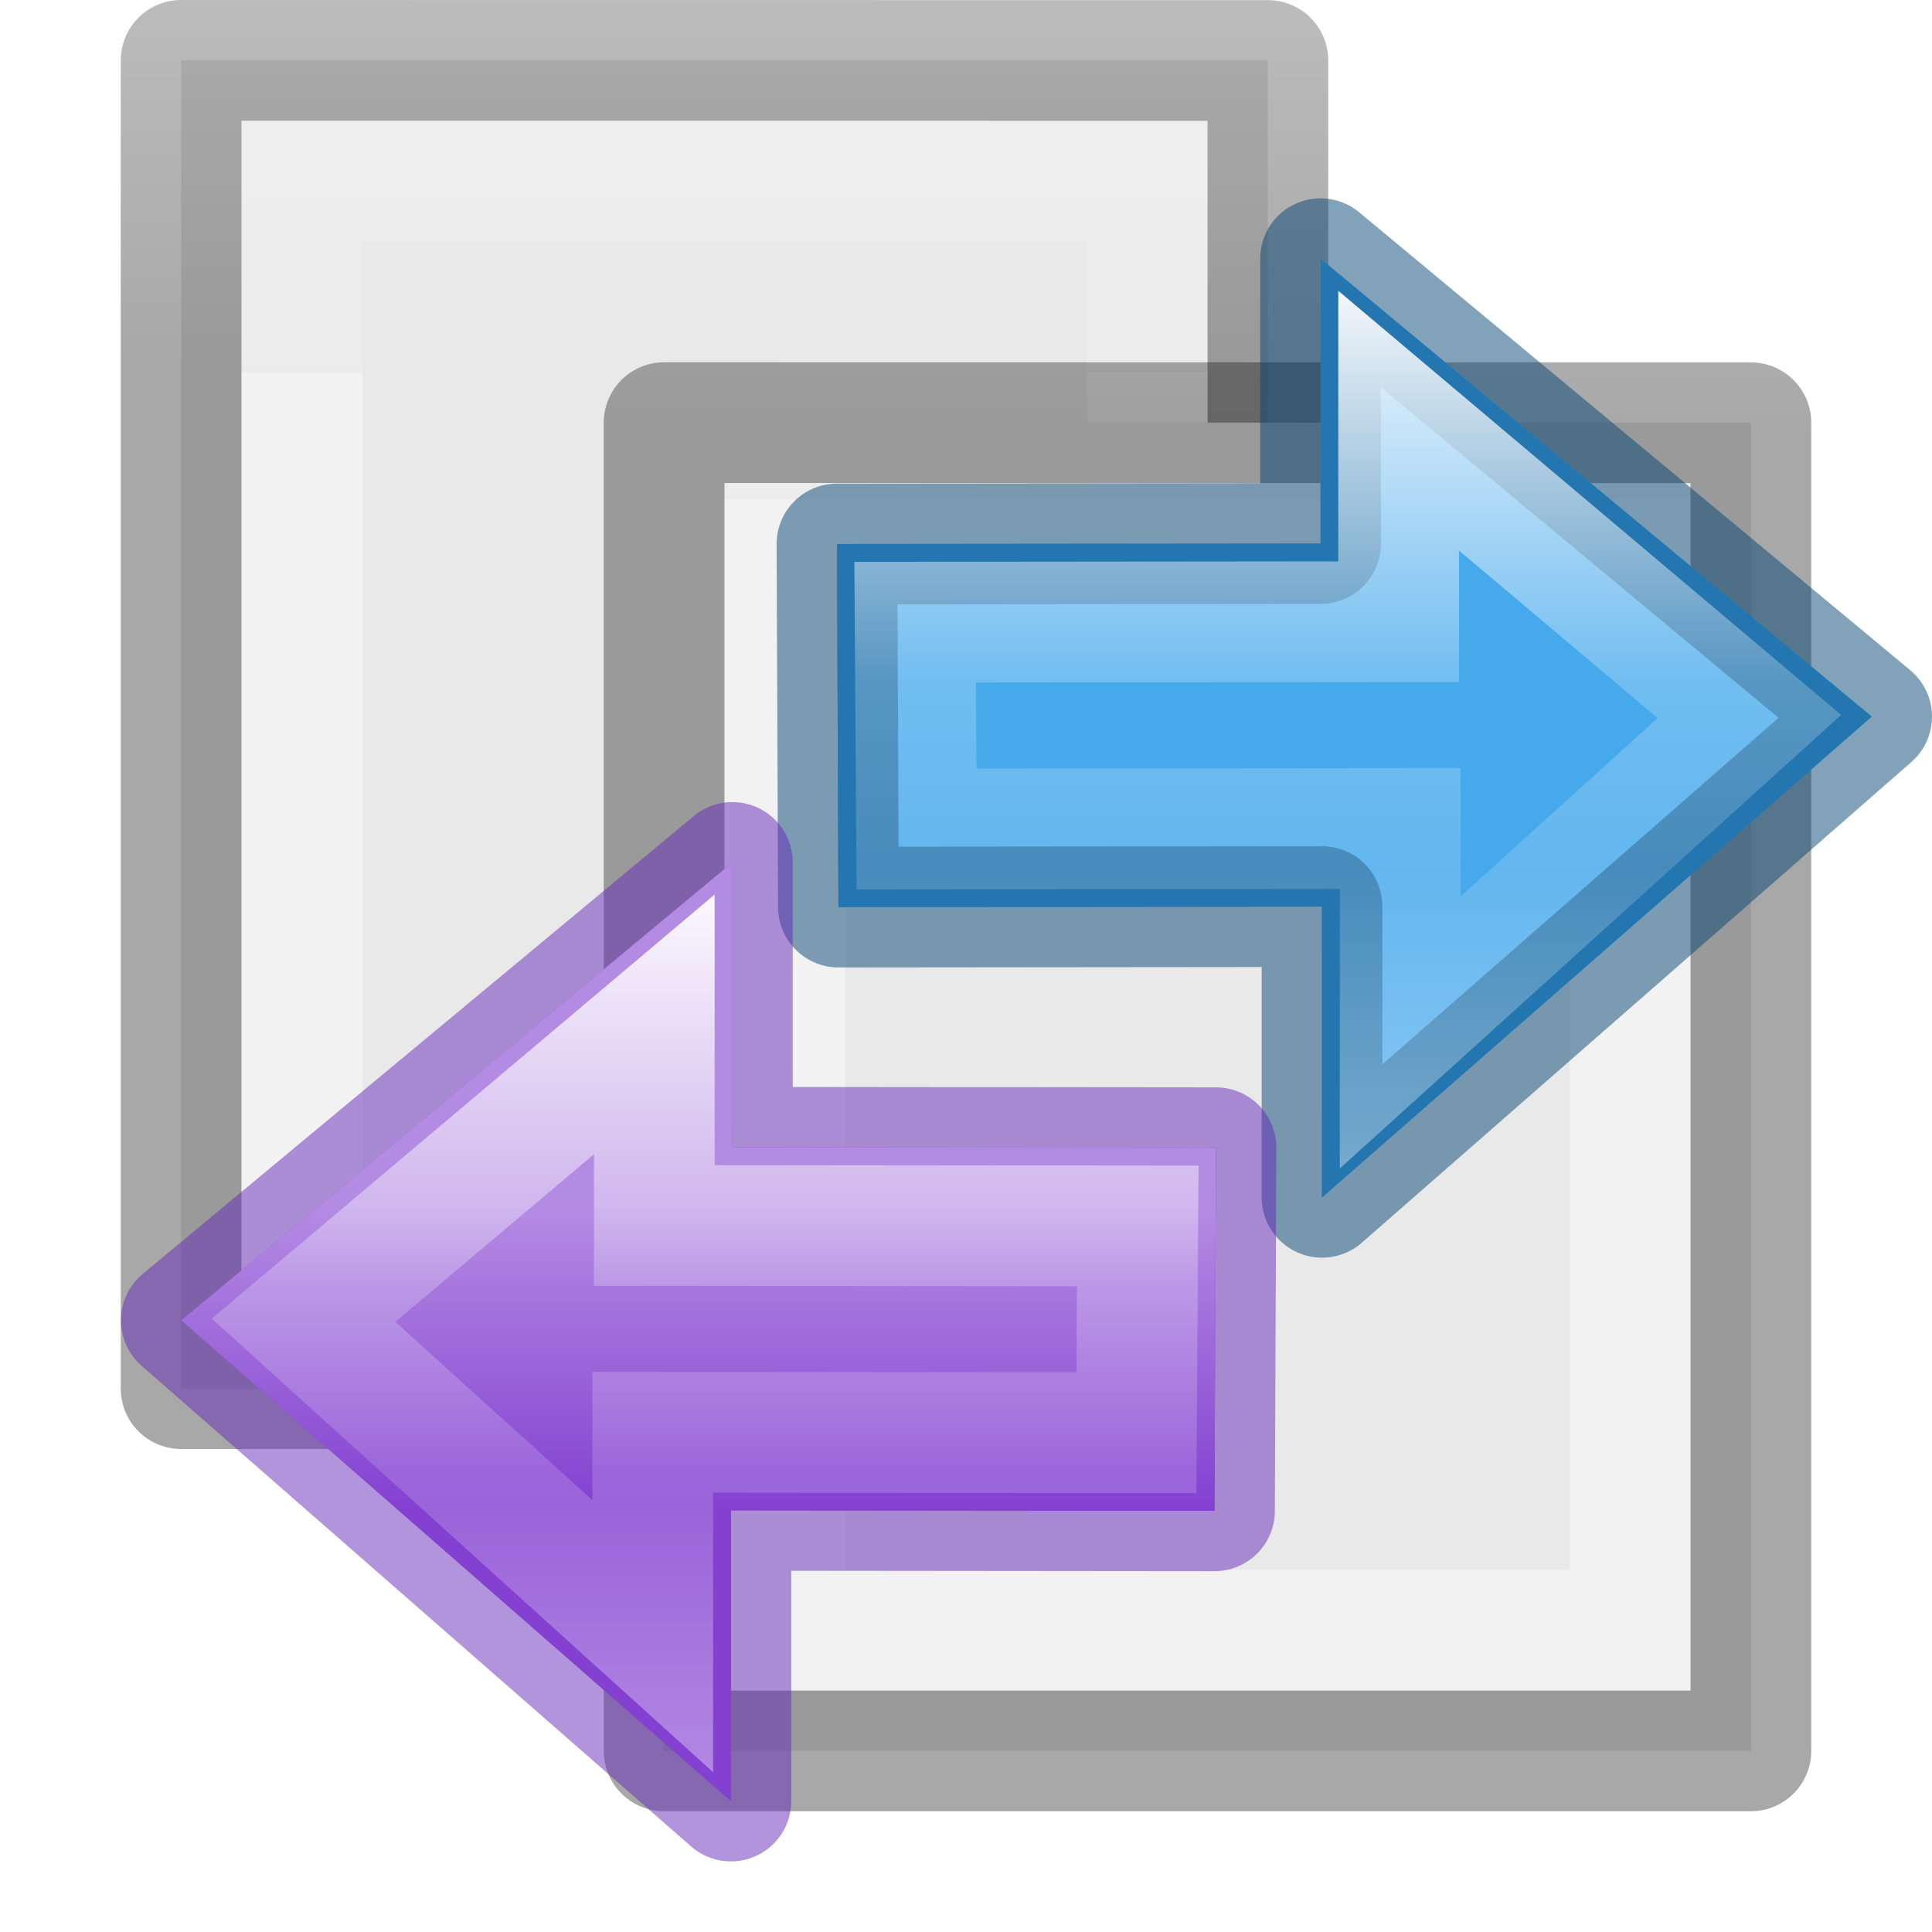
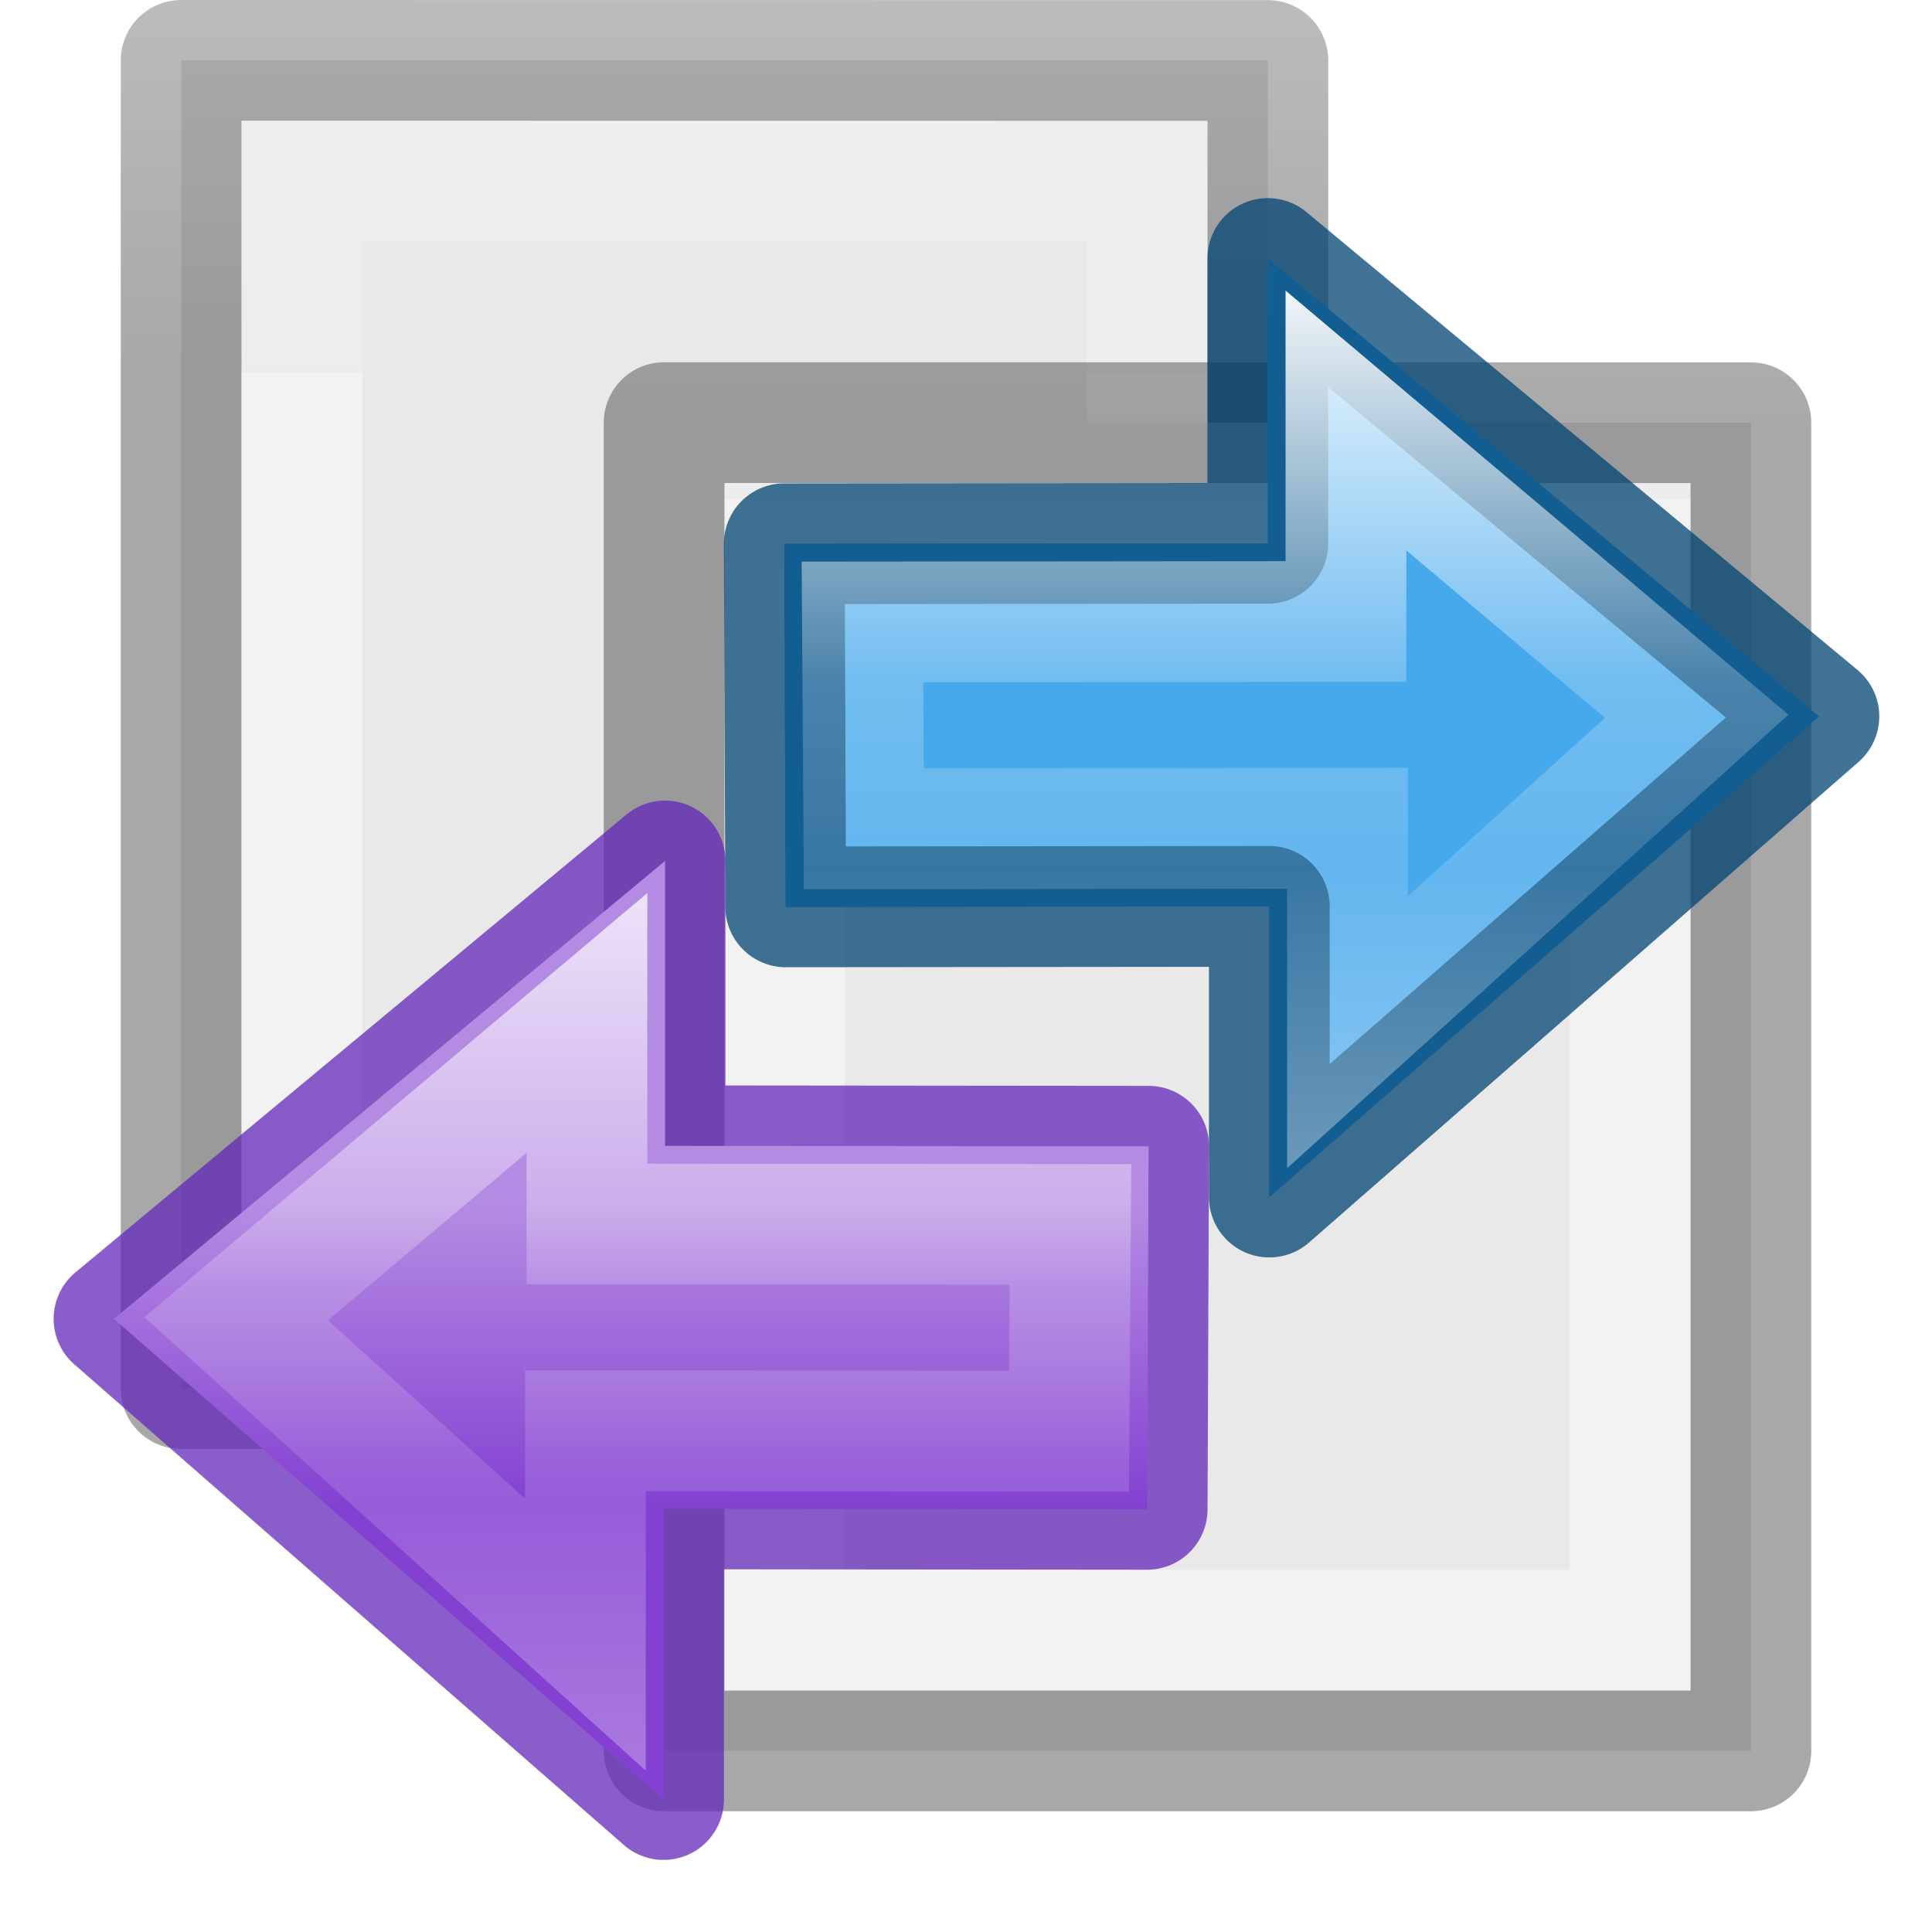
<svg xmlns="http://www.w3.org/2000/svg" xmlns:xlink="http://www.w3.org/1999/xlink" viewBox="0 0 16 16">
-   <linearGradient id="a">
-     <stop offset="0" stop-color="#b48be3" />
-     <stop offset="1" stop-color="#8441d1" />
+   <linearGradient id="a" gradientTransform="matrix(0 -.5372019 .5768172 0 -15.99719 19.86562)" gradientUnits="userSpaceOnUse" x1="40.958" x2="18.681" y1="46.971" y2="46.971">
+     <stop offset="0" stop-color="#fff" />
+     <stop offset=".45" stop-color="#fff" stop-opacity=".235" />
+     <stop offset=".65" stop-color="#fff" stop-opacity=".157" />
+     <stop offset="1" stop-color="#fff" stop-opacity=".392" />
  </linearGradient>
  <linearGradient id="b" gradientTransform="matrix(.4921958 0 0 .4583923 4.509306 -4.793718)" gradientUnits="userSpaceOnUse" x1="23.732" x2="23.732" y1="5.394" y2="39.735">
    <stop offset="0" stop-color="#90dbec" />
    <stop offset=".262" stop-color="#55c1ec" />
    <stop offset=".705" stop-color="#3689e6" />
    <stop offset="1" stop-color="#2b63a0" />
  </linearGradient>
-   <linearGradient id="c" gradientTransform="matrix(0 -.5372019 .5768172 0 -15.99719 19.86562)" gradientUnits="userSpaceOnUse" x1="40.958" x2="18.681" y1="46.971" y2="46.971">
-     <stop offset="0" stop-color="#fff" />
-     <stop offset=".45" stop-color="#fff" stop-opacity=".235" />
-     <stop offset=".65" stop-color="#fff" stop-opacity=".157" />
-     <stop offset="1" stop-color="#fff" stop-opacity=".392" />
-   </linearGradient>
-   <linearGradient id="d" gradientTransform="matrix(.2432432 0 0 .3513513 2.162164 -.432428)" gradientUnits="userSpaceOnUse" x1="24" x2="24" y1="6.923" y2="41.077">
+   <linearGradient id="c" gradientTransform="matrix(.2432432 0 0 .3513513 2.162164 -.432428)" gradientUnits="userSpaceOnUse" x1="24" x2="24" y1="6.923" y2="41.077">
    <stop offset="0" stop-color="#fff" />
    <stop offset=".186" stop-color="#fff" stop-opacity=".235" />
    <stop offset="1" stop-color="#fff" stop-opacity=".157" />
    <stop offset="1" stop-color="#fff" stop-opacity=".392" />
  </linearGradient>
-   <linearGradient id="e" gradientTransform="matrix(.2537859 0 0 .3050187 19.12898 -.685477)" gradientUnits="userSpaceOnUse" x1="-51.786" x2="-51.786" y1="50.786" y2="2.906">
+   <linearGradient id="d" gradientTransform="matrix(.2537859 0 0 .3050187 19.12898 -.685477)" gradientUnits="userSpaceOnUse" x1="-51.786" x2="-51.786" y1="50.786" y2="2.906">
    <stop offset="0" stop-opacity=".34" />
    <stop offset="1" stop-opacity=".247" />
  </linearGradient>
-   <linearGradient id="f" gradientUnits="userSpaceOnUse" x1="11" x2="11" xlink:href="#d" y1="5" y2="13" />
-   <linearGradient id="g" gradientUnits="userSpaceOnUse" x1="4" x2="4" xlink:href="#d" y1="2" y2="10" />
-   <linearGradient id="h" gradientUnits="userSpaceOnUse" x1="8" x2="8" xlink:href="#e" y1="14" y2="3" />
-   <linearGradient id="i" gradientUnits="userSpaceOnUse" x1="3" x2="3" xlink:href="#e" y1="12" y2="0" />
-   <linearGradient id="j" gradientUnits="userSpaceOnUse" x1="17.458" x2="17.458" xlink:href="#a" y1="-2.374" y2="10.62" />
-   <linearGradient id="k" gradientUnits="userSpaceOnUse" x1="15.911" x2="15.911" xlink:href="#a" y1="2.264" y2="6.1" />
+   <linearGradient id="e" gradientUnits="userSpaceOnUse" x1="11" x2="11" xlink:href="#c" y1="5" y2="13" />
+   <linearGradient id="f" gradientUnits="userSpaceOnUse" x1="4" x2="4" xlink:href="#c" y1="2" y2="10" />
+   <linearGradient id="g" gradientUnits="userSpaceOnUse" x1="8" x2="8" xlink:href="#d" y1="14" y2="3" />
+   <linearGradient id="h" gradientUnits="userSpaceOnUse" x1="3" x2="3" xlink:href="#d" y1="12" y2="0" />
+   <linearGradient id="i" gradientUnits="userSpaceOnUse" x1="15.911" x2="15.911" y1="2.264" y2="6.1">
+     <stop offset="0" stop-color="#b48be3" />
+     <stop offset="1" stop-color="#8441d1" />
+   </linearGradient>


-      /&amp;amp;gt;
-  <path d="m1.5.5c2.062 0 9.0.001 9.0.001l0 10.999s-6 0-9 0c0-3.667 0-7.333 0-11z" fill="#e9e9e9" stroke="url(#i)" stroke-linejoin="round" stroke-width="1" />
-   <path d="m9.5 10.5h-7v-9h7z" fill="none" stroke="url(#g)" stroke-linecap="round" />
-   <path d="m5.5 3.5c2.062 0 9.0.001 9.0.001l0 10.999s-6 0-9 0c0-3.667 0-7.333 0-11z" fill="#e9e9e9" stroke="url(#h)" stroke-linejoin="round" stroke-width="1" />
-   <path d="m13.5 13.5h-7v-9h7z" fill="none" stroke="url(#f)" stroke-linecap="round" />
-   <g transform="matrix(.646782 0 0 .646782 .140823 3.535588)">
+ 
+      /&amp;amp;amp;gt;
+  <path d="m1.5.5c2.062 0 9.0.001 9.0.001l0 10.999s-6 0-9 0c0-3.667 0-7.333 0-11z" fill="#e9e9e9" stroke="url(#h)" stroke-linejoin="round" stroke-width="1" />
+   <path d="m9.5 10.5h-7v-9h7z" fill="none" stroke="url(#f)" stroke-linecap="round" />
+   <path d="m5.5 3.5c2.062 0 9.0.001 9.0.001l0 10.999s-6 0-9 0c0-3.667 0-7.333 0-11z" fill="#e9e9e9" stroke="url(#g)" stroke-linejoin="round" stroke-width="1" />
+   <path d="m13.5 13.5h-7v-9h7z" fill="none" stroke="url(#e)" stroke-linecap="round" />
+   <g transform="matrix(.646782 0 0 .646782 -.295776 3.533733)">
    <path d="m16.71 9.864 7.037-6.155-7.056-5.863v3.647l-6.192.006.019 4.649 6.192-.006z" display="block" fill="url(#b)" />
    <g stroke-miterlimit="7" stroke-width="1.546">
-       <path d="m16.71 9.864 7.037-6.155-7.056-5.863v3.647l-6.192.006.019 4.649 6.192-.006z" style="display:block;fill:#46a9eb;fill-opacity:.984;stroke:#004372;stroke-linejoin:round;stroke-opacity:.49" />
-       <path d="m17.691-.08v2.574l-6.191.006.018 2.648 6.193-.006v2.611l4.471-4.045z" display="block" fill="none" stroke="url(#c)" />
+       <path d="m16.71 9.864 7.037-6.155-7.056-5.863v3.647l-6.192.006.019 4.649 6.192-.006z" style="display:block;fill:#46a9eb;fill-opacity:.984;stroke:#004372;stroke-linejoin:round;stroke-opacity:.745" />
+       <path d="m17.691-.08v2.574l-6.191.006.018 2.648 6.193-.006v2.611l4.471-4.045z" display="block" fill="none" stroke="url(#a)" />
    </g>
  </g>
-   <g transform="matrix(-.646782 0 0 .646782 16.8607 8.535588)">
-     <path d="m16.71 9.864 7.037-6.155-7.056-5.863v3.647l-6.192.006.019 4.649 6.192-.006z" style="display:block;stroke:#6326b9;stroke-width:1.546;stroke-linejoin:round;stroke-miterlimit:7;stroke-opacity:.49;fill:url(#j)" />
-     <path d="m16.691-2.154v3.648l-6.191.006.018 4.648 6.193-.006v3.721l7.037-6.154z" display="block" fill="url(#k)" />
-     <path d="m17.691-.08v2.574l-6.191.006.018 2.648 6.193-.006v2.611l4.471-4.045z" display="block" fill="none" stroke="url(#c)" stroke-miterlimit="7" stroke-width="1.546" />
+   <g transform="matrix(-.646782 0 0 .646782 16.30319 8.523229)">
+     <path d="m16.71 9.864 7.037-6.155-7.056-5.863v3.647l-6.192.006.019 4.649 6.192-.006z" style="display:block;fill:none;stroke:#6326b9;stroke-width:1.546;stroke-linejoin:round;stroke-miterlimit:7;stroke-opacity:.745" />
+     <path d="m16.691-2.154v3.648l-6.191.006.018 4.648 6.193-.006v3.721l7.037-6.154z" display="block" fill="url(#i)" />
+     <path d="m17.691-.08v2.574l-6.191.006.018 2.648 6.193-.006v2.611l4.471-4.045z" style="display:block;fill:none;stroke-width:1.546;stroke-miterlimit:7;opacity:.8;stroke:url(#a)" />
  </g>
</svg>
